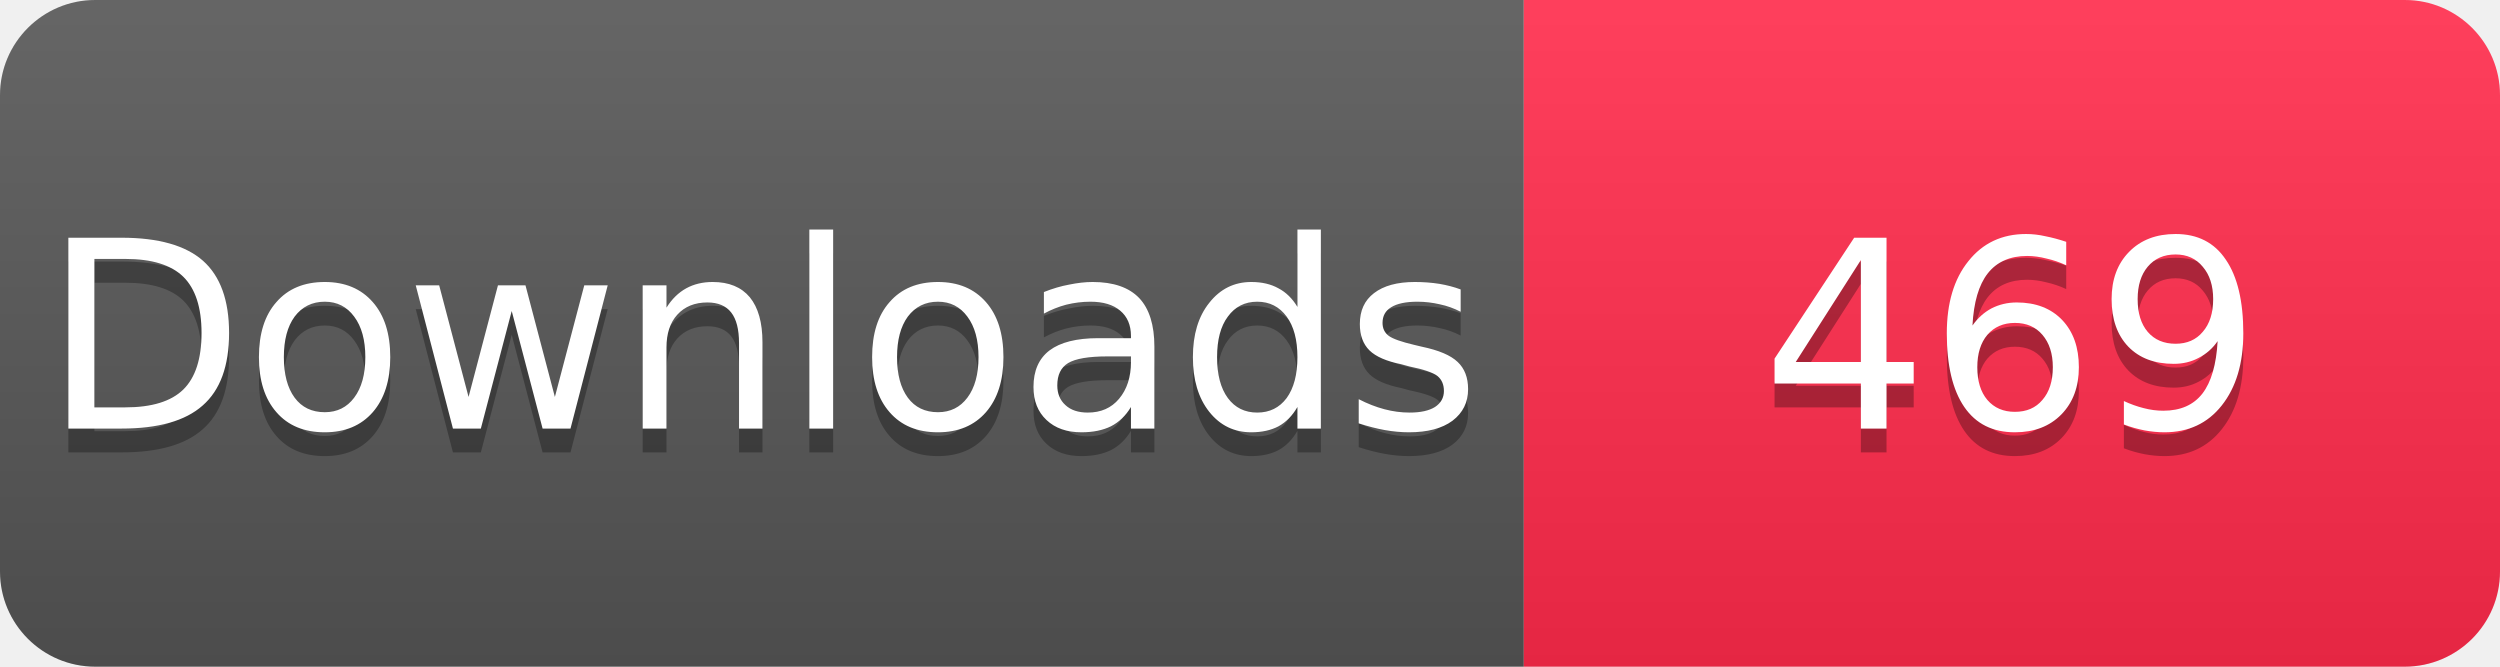
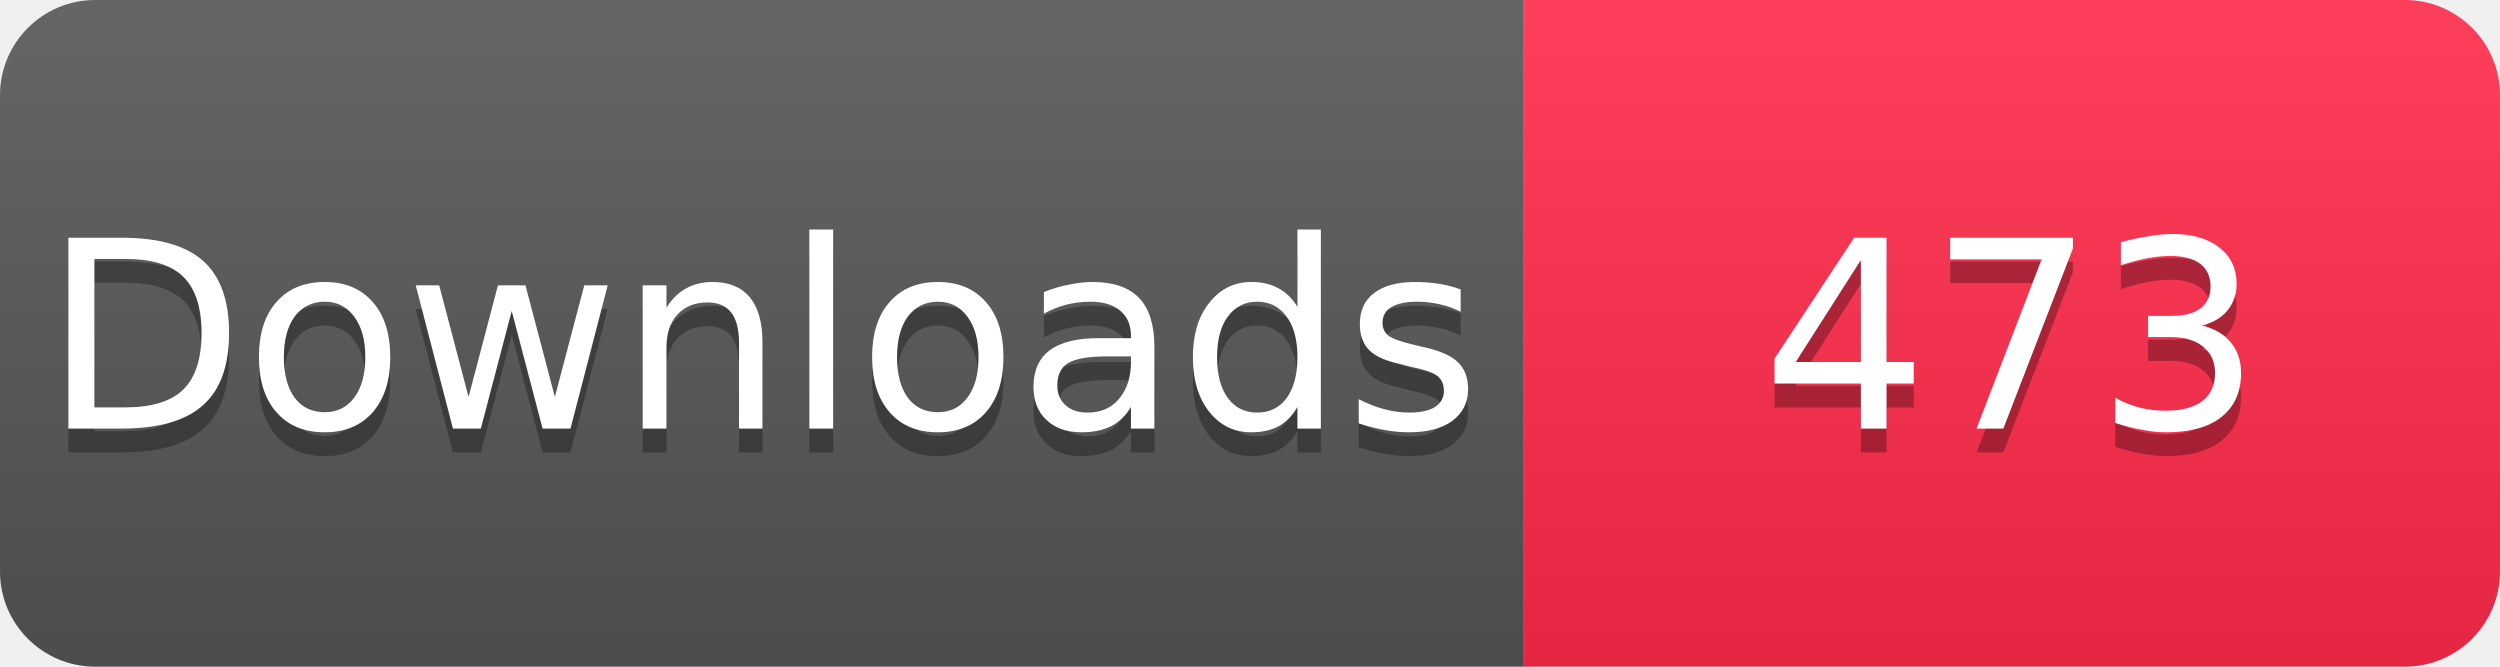
<svg xmlns="http://www.w3.org/2000/svg" width="105" height="28" viewBox="0 0 105 28">
  <linearGradient id="s" x2="0" y2="100%">
    <stop offset="0" stop-color="#fff" stop-opacity=".1" />
    <stop offset="1" stop-opacity=".1" />
  </linearGradient>
  <clipPath id="r">
    <rect width="105" height="28" rx="4" fill="#fff" />
  </clipPath>
  <g clip-path="url(#r)">
    <rect width="64" height="28" fill="#555" />
    <rect x="64" width="41" height="28" fill="#FF2A4B" />
    <rect width="105" height="28" fill="url(#s)" />
  </g>
  <g fill="#fff" text-anchor="middle" font-family="Verdana,Geneva,DejaVu Sans,sans-serif" font-size="11">
    <text x="32" y="19" fill="#010101" fill-opacity=".3">Downloads</text>
    <text x="32" y="18">Downloads</text>
-     <text x="84.5" y="19" fill="#010101" fill-opacity=".3">469</text>
-     <text x="84.5" y="18">469</text>
+     <text x="84.5" y="19" fill="#010101" fill-opacity=".3">473</text>
+     <text x="84.5" y="18">473</text>
  </g>
</svg>
